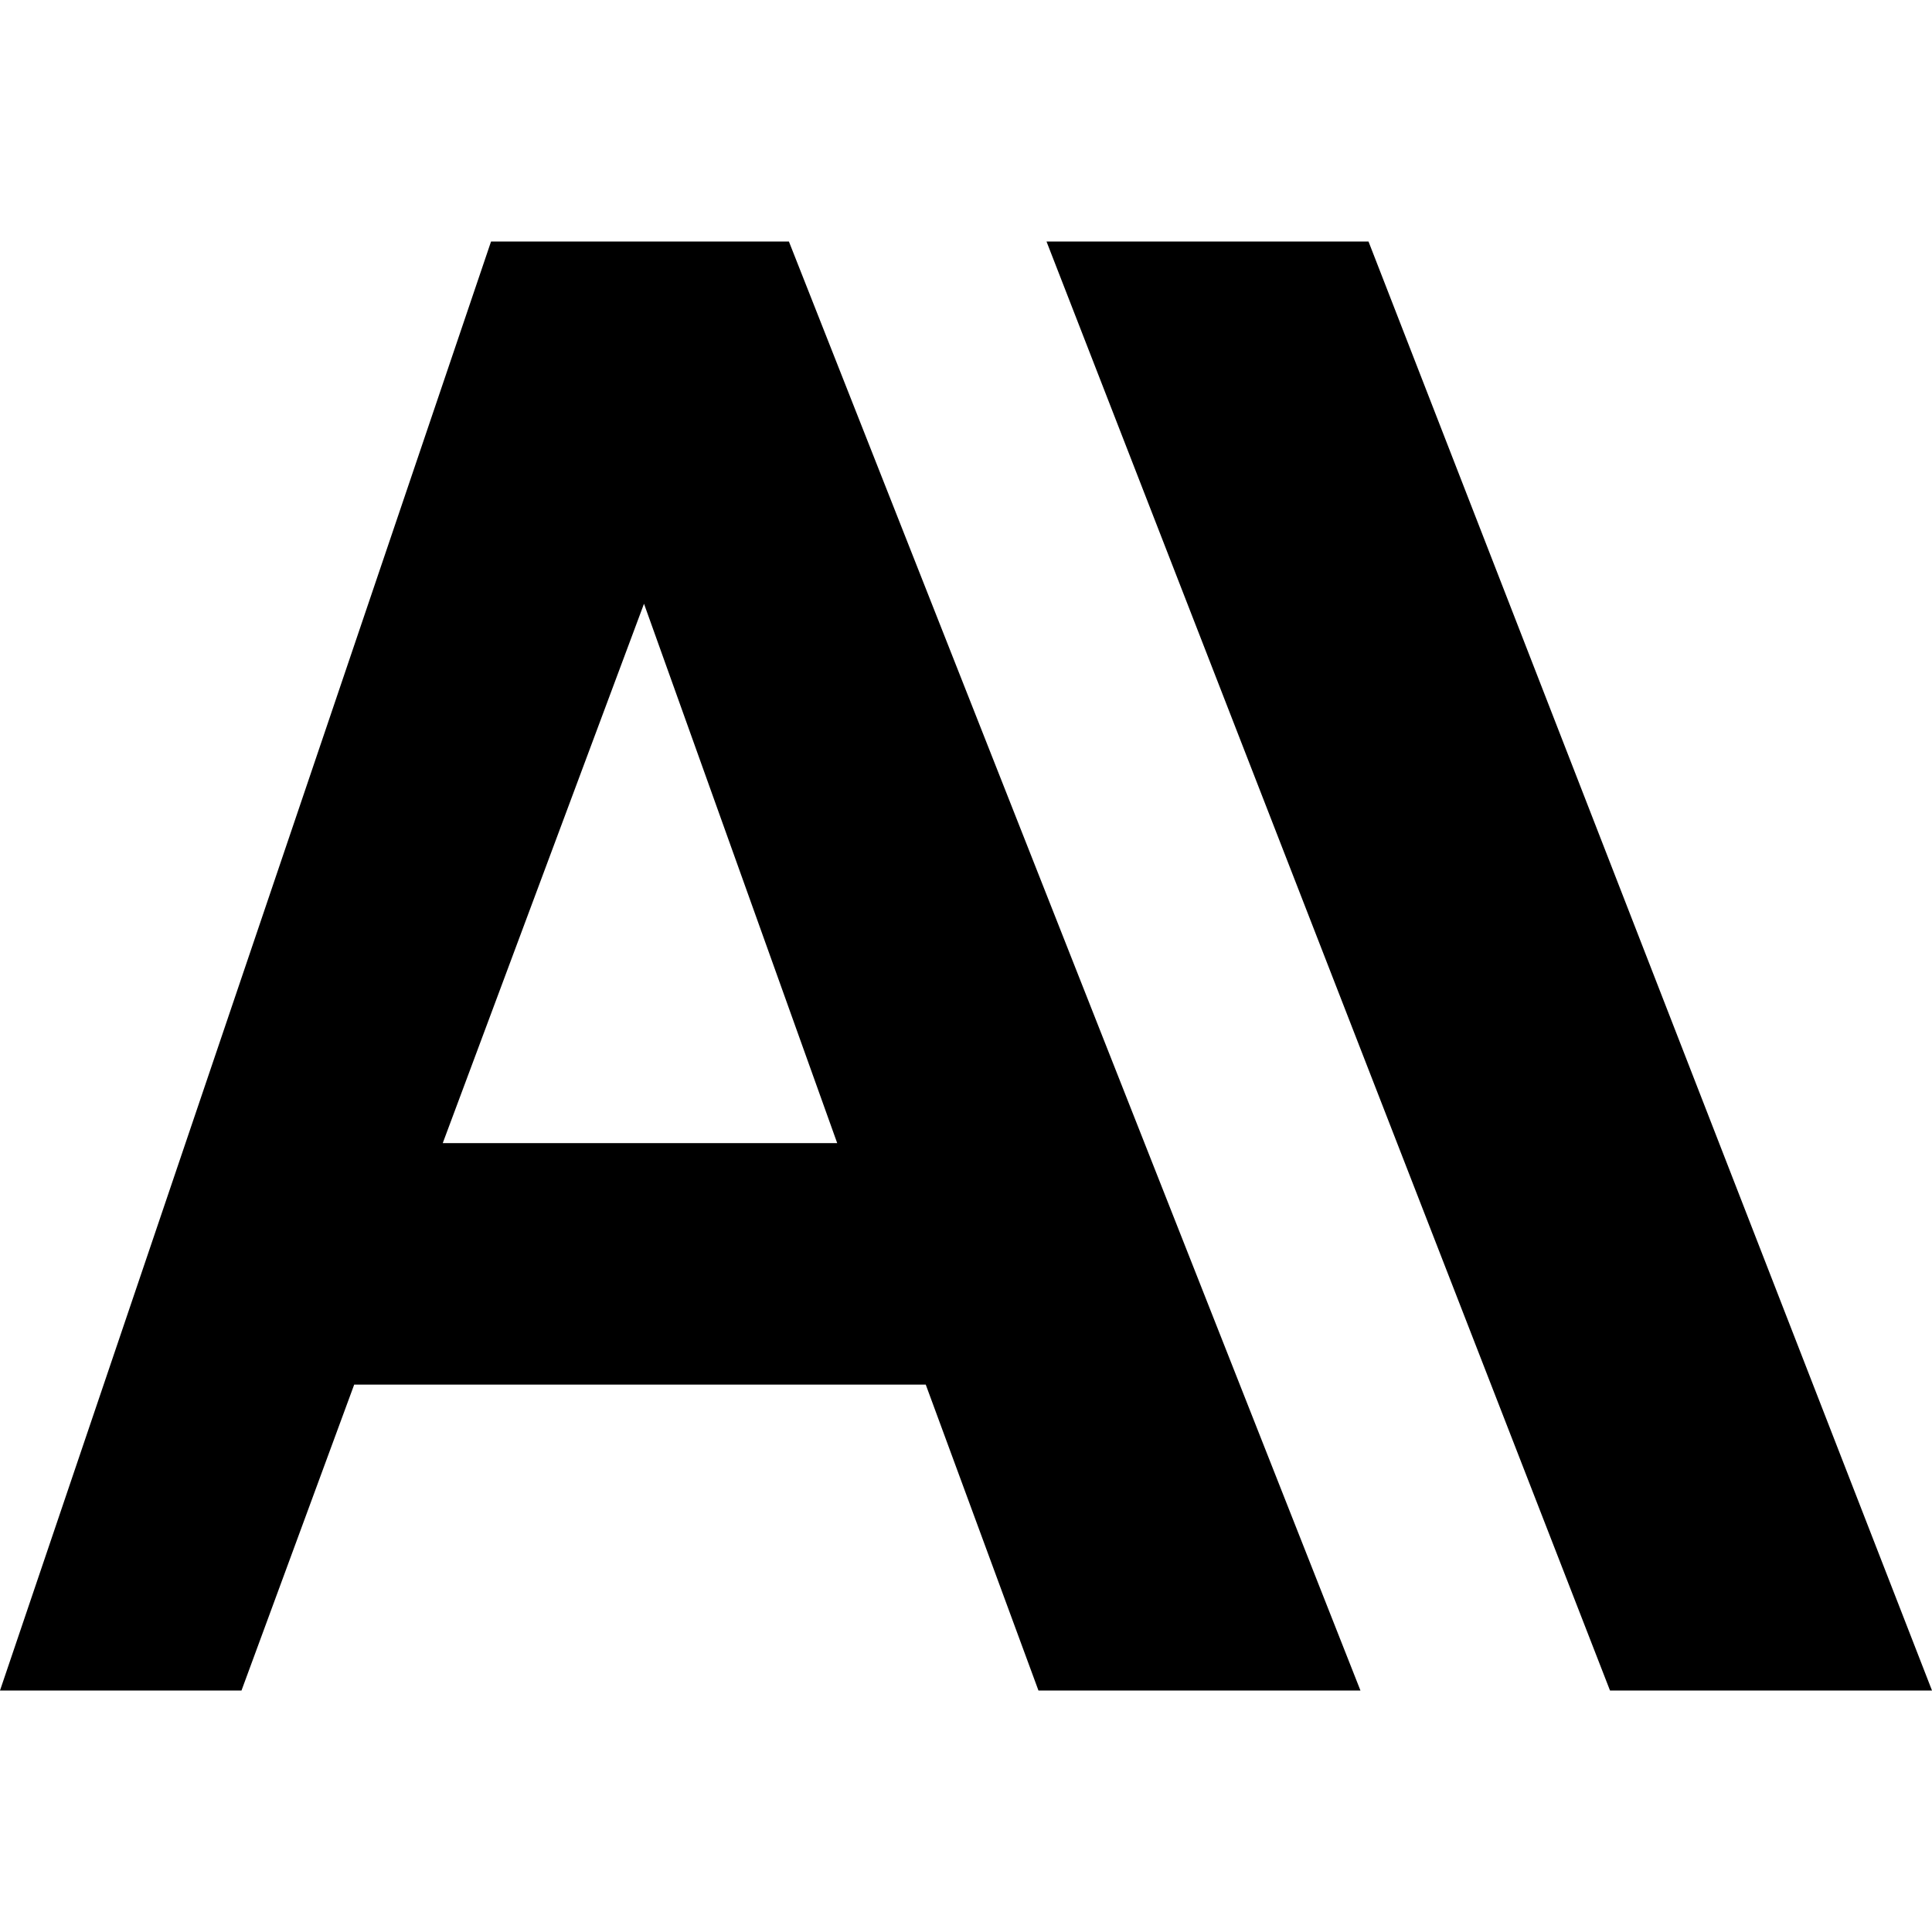
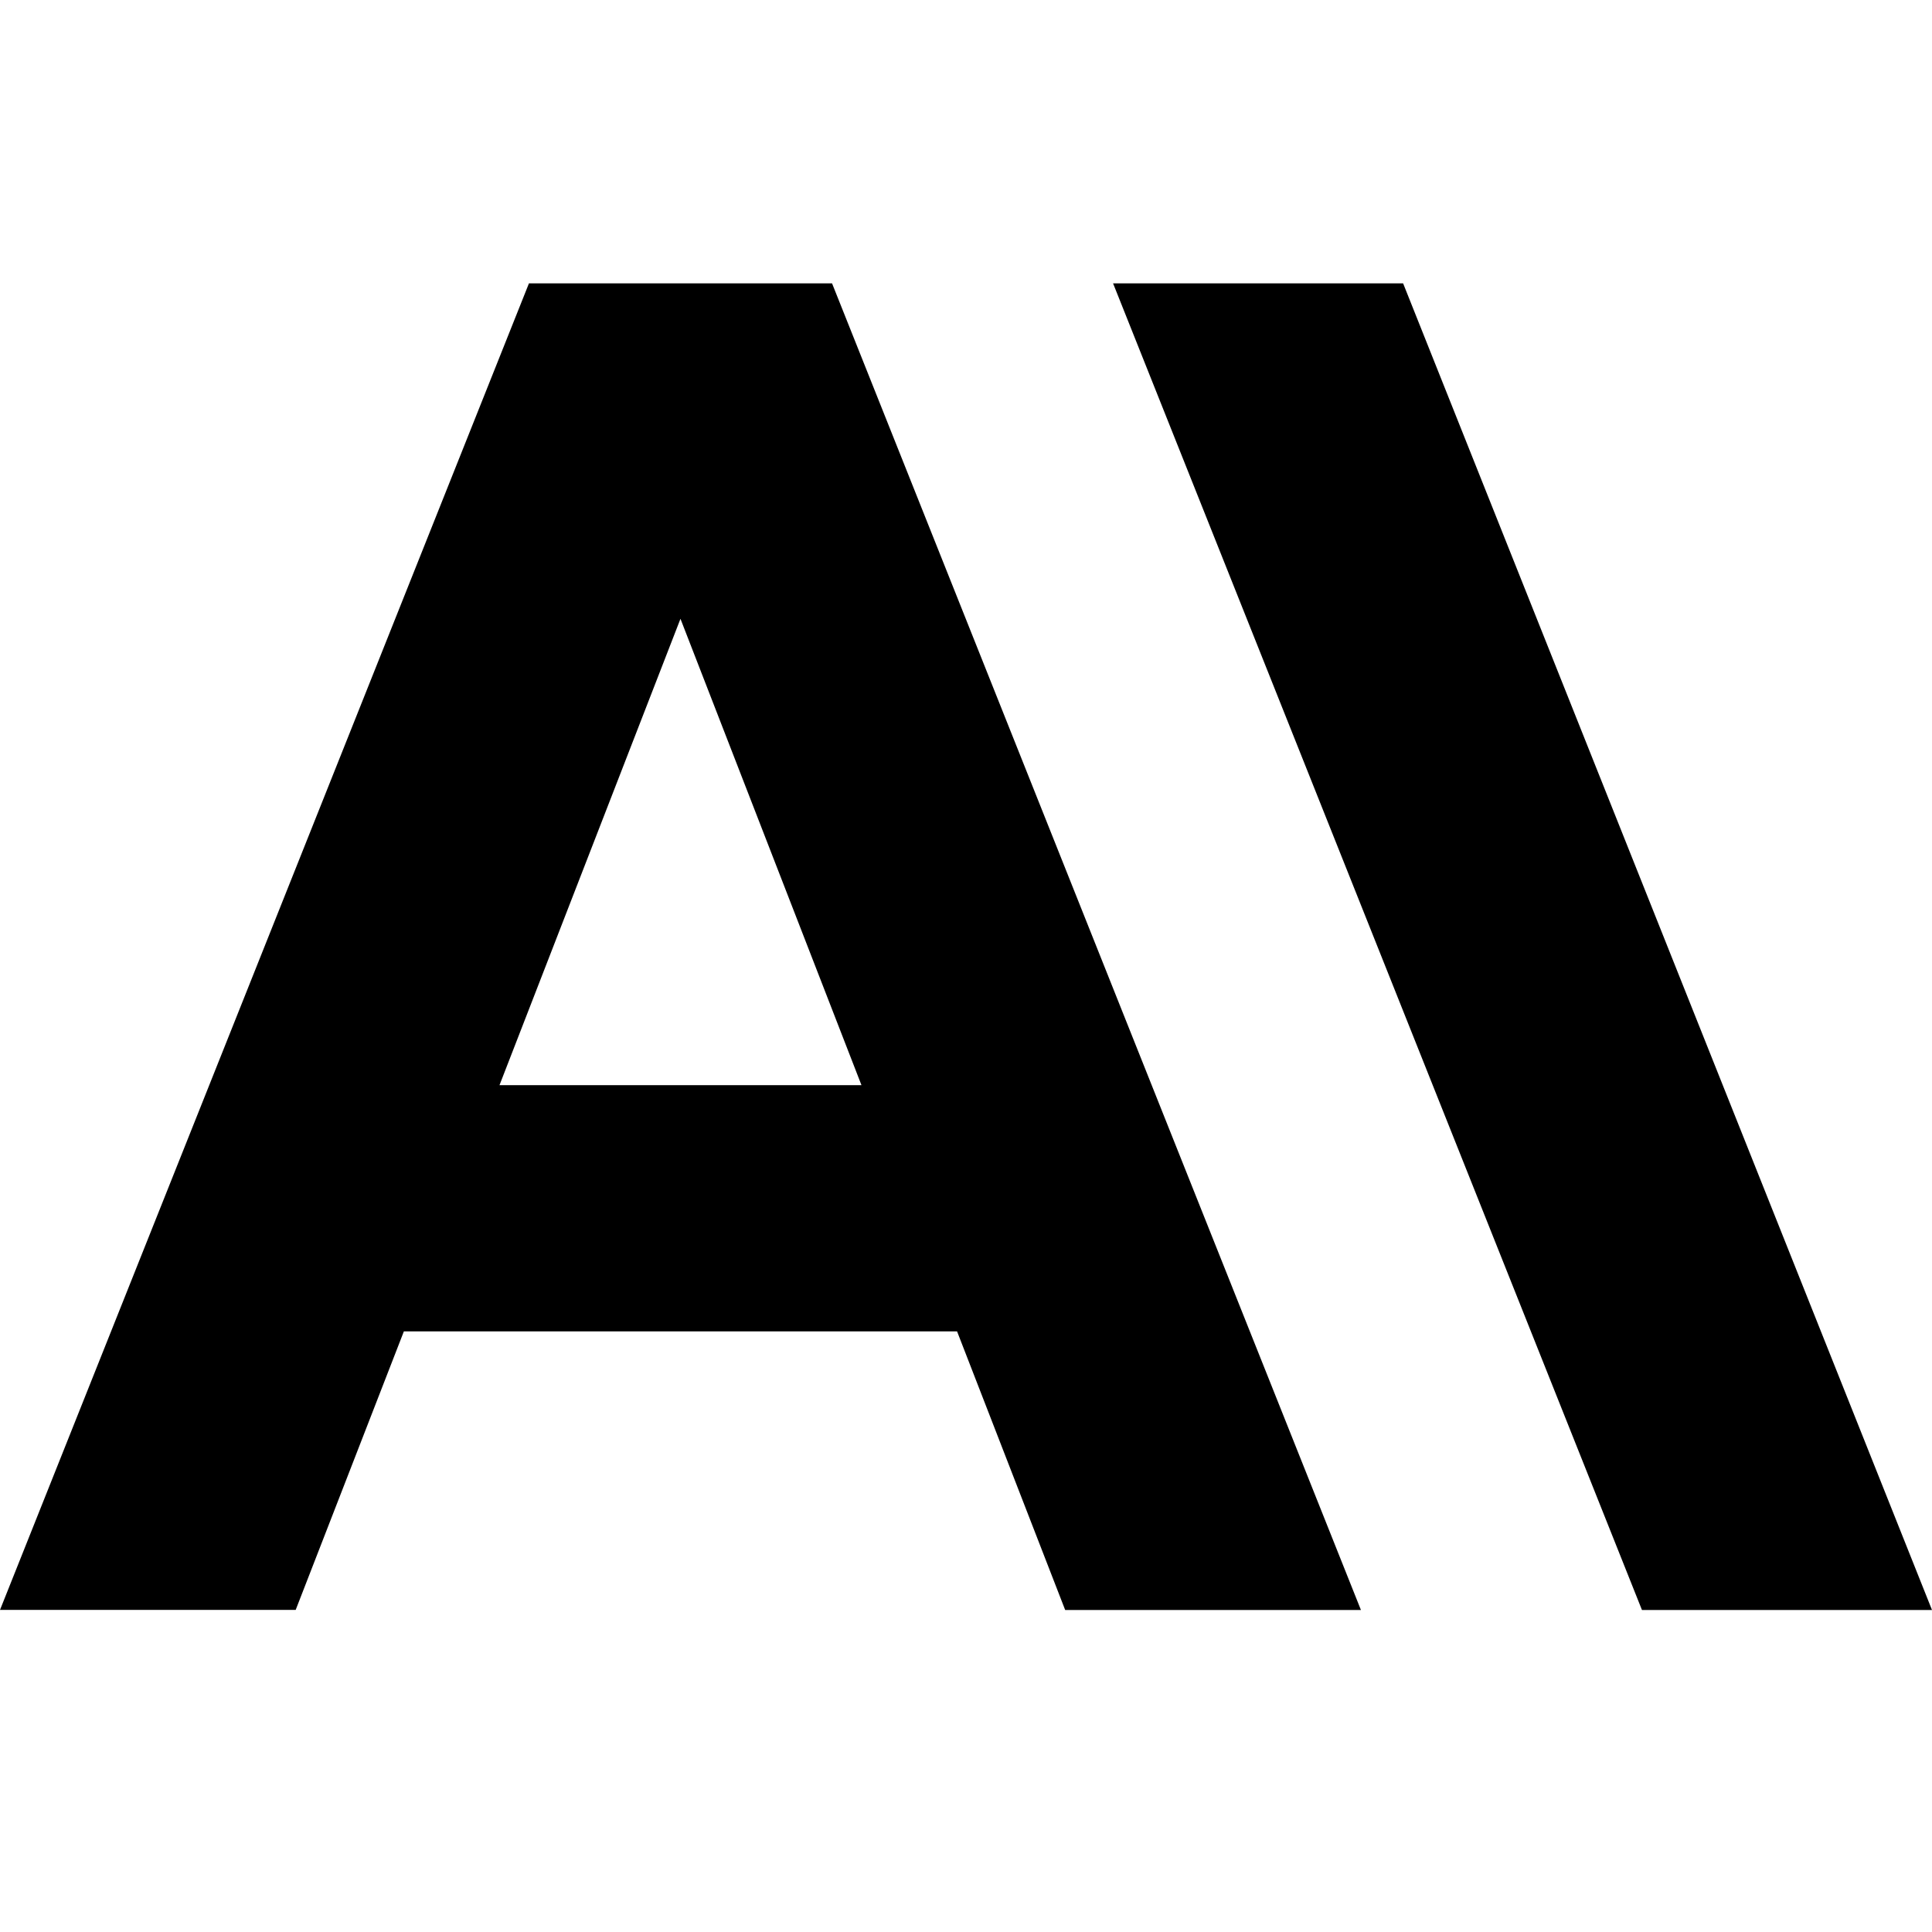
- <svg xmlns="http://www.w3.org/2000/svg" viewBox="0 0 24 24">
-   <path d="M6.1 3h3.7l7.1 18h-4l-1.4-3.8H4.4L3 21H0L6.1 3Zm-.6 11.2h4.9L8 7.5l-2.5 6.7ZM13 3h4l7 18h-4L13 3Z" />
+ <svg xmlns="http://www.w3.org/2000/svg" fill="currentColor" fill-rule="evenodd" height="1em" style="flex:none;line-height:1" viewBox="0 0 24 24" width="1em">
+   <path d="M13.827 3.52h3.603L24 20h-3.603l-6.57-16.48zm-7.258 0h3.767L16.906 20h-3.674l-1.343-3.461H5.017l-1.344 3.46H0L6.57 3.522zm4.132 9.959L8.453 7.687 6.205 13.48H10.7z" />
</svg>
